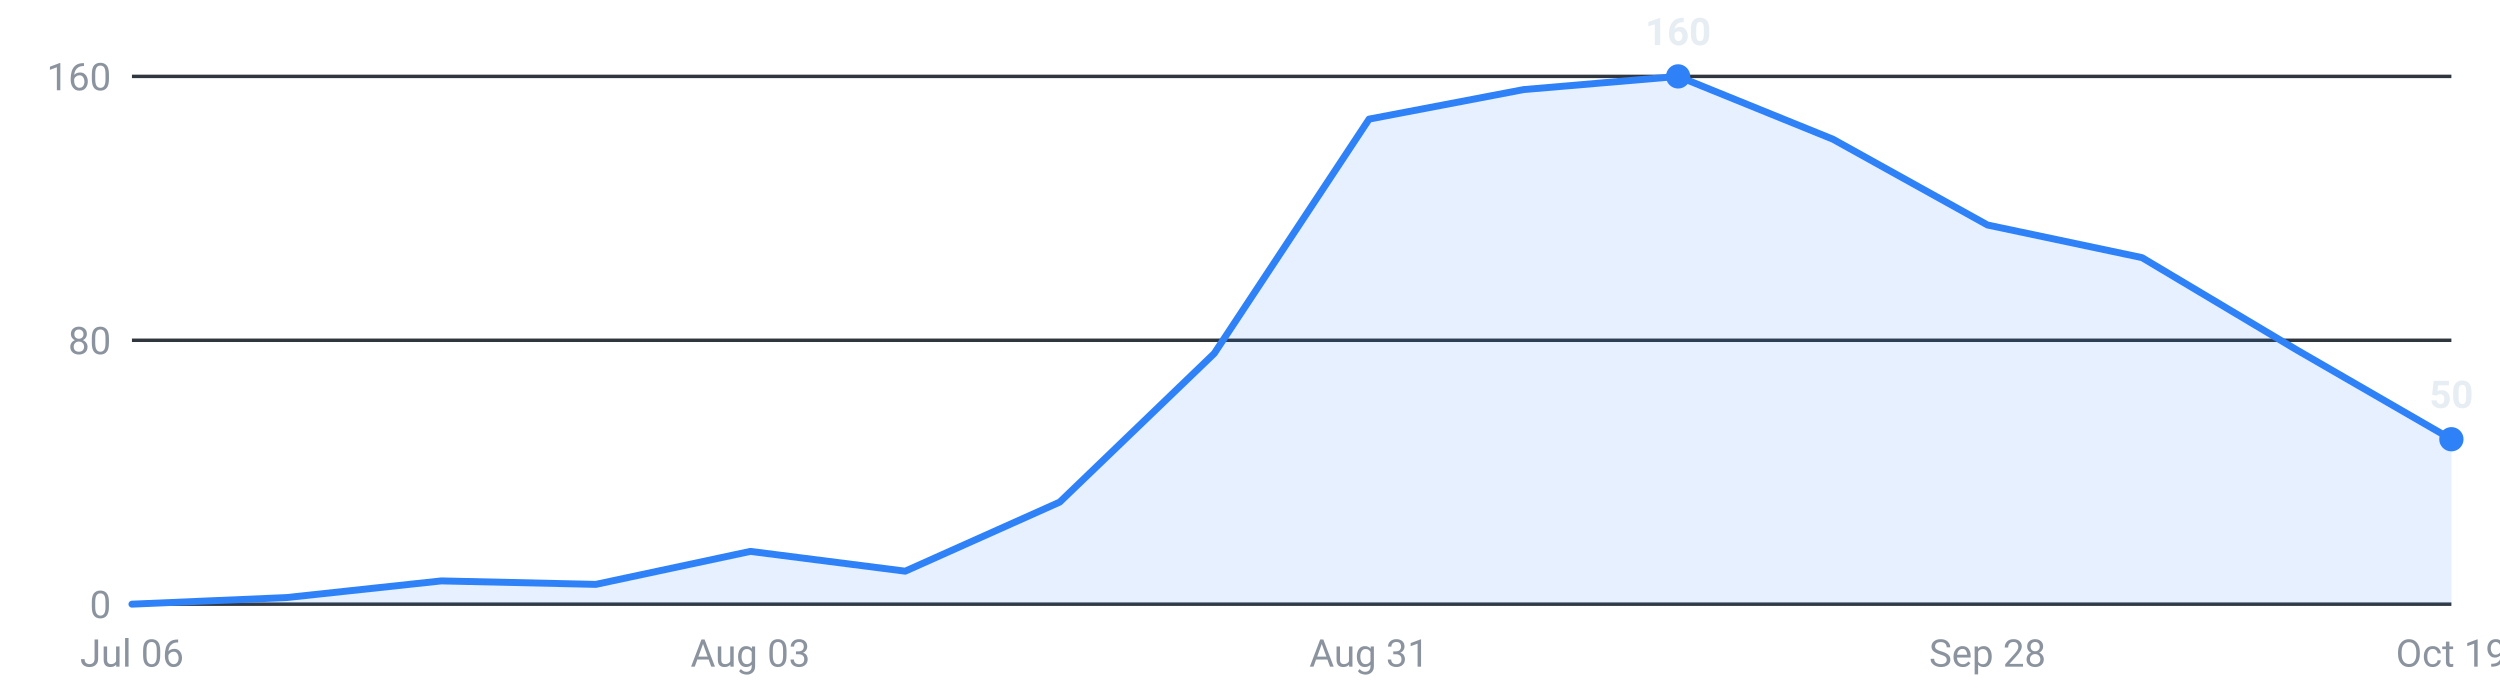
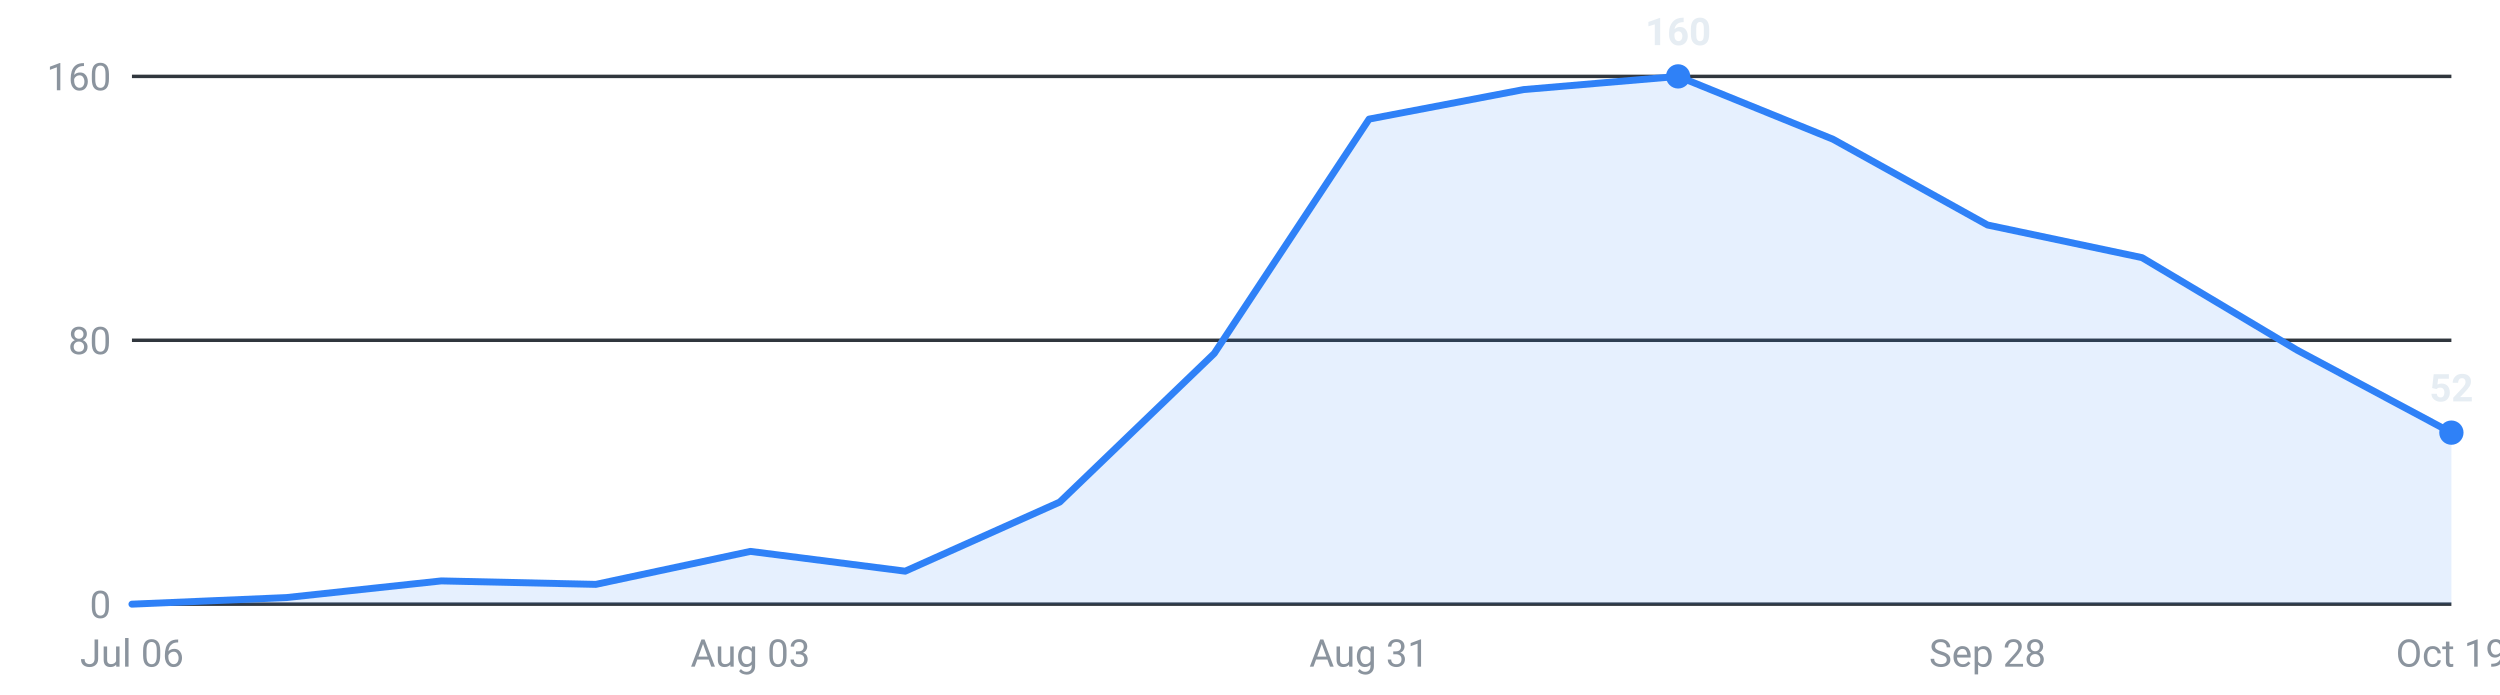
<svg xmlns="http://www.w3.org/2000/svg" viewBox="0 0 720 200" width="720" height="200" role="img" aria-label="Internships posted per week, last 16 weeks">
  <g font-family="-apple-system,Segoe UI,Roboto,sans-serif" font-size="11">
    <line x1="38" y1="174.0" x2="706" y2="174.0" stroke="#30363d" stroke-width="1" />
    <text x="32" y="178.0" text-anchor="end" fill="#8b949e">0</text>
    <line x1="38" y1="98.0" x2="706" y2="98.0" stroke="#30363d" stroke-width="1" />
    <text x="32" y="102.0" text-anchor="end" fill="#8b949e">80</text>
    <line x1="38" y1="22.0" x2="706" y2="22.0" stroke="#30363d" stroke-width="1" />
    <text x="32" y="26.0" text-anchor="end" fill="#8b949e">160</text>
-     <path d="M38.0,174 L38.0,174.0 L82.5,172.1 L127.1,167.3 L171.6,168.3 L216.1,158.8 L260.7,164.5 L305.2,144.6 L349.7,101.8 L394.3,34.3 L438.8,25.8 L483.3,22.0 L527.9,40.1 L572.4,64.8 L616.9,74.2 L661.5,100.8 L706.0,126.5 L706.0,174 Z" fill="#2f81f7" fill-opacity="0.12" />
-     <polyline points="38.0,174.0 82.5,172.1 127.1,167.3 171.6,168.3 216.1,158.8 260.7,164.5 305.2,144.6 349.7,101.8 394.3,34.3 438.8,25.8 483.3,22.0 527.9,40.1 572.4,64.8 616.9,74.2 661.5,100.8 706.0,126.5" fill="none" stroke="#2f81f7" stroke-width="2" stroke-linejoin="round" stroke-linecap="round" />
+     <path d="M38.0,174 L38.0,174.0 L82.5,172.1 L127.1,167.3 L171.6,168.3 L216.1,158.8 L260.7,164.5 L305.2,144.6 L349.7,101.8 L394.3,34.3 L438.8,25.8 L483.3,22.0 L527.9,40.1 L572.4,64.8 L616.9,74.2 L661.5,100.8 L706.0,124.6 L706.0,174 Z" fill="#2f81f7" fill-opacity="0.12" />
+     <polyline points="38.0,174.0 82.5,172.1 127.1,167.3 171.6,168.3 216.1,158.8 260.7,164.5 305.2,144.6 349.7,101.8 394.3,34.3 438.8,25.8 483.3,22.0 527.9,40.1 572.4,64.8 616.9,74.2 661.5,100.8 706.0,124.6" fill="none" stroke="#2f81f7" stroke-width="2" stroke-linejoin="round" stroke-linecap="round" />
    <circle cx="483.3" cy="22.0" r="3.5" fill="#2f81f7" />
    <text x="483.3" y="13.0" text-anchor="middle" fill="#e6edf3" font-weight="600">160</text>
-     <circle cx="706.0" cy="126.5" r="3.5" fill="#2f81f7" />
-     <text x="706.0" y="117.5" text-anchor="middle" fill="#e6edf3" font-weight="600">50</text>
+     <circle cx="706.0" cy="124.6" r="3.5" fill="#2f81f7" />
+     <text x="706.0" y="115.6" text-anchor="middle" fill="#e6edf3" font-weight="600">52</text>
    <text x="38.0" y="192" text-anchor="middle" fill="#8b949e">Jul 06</text>
    <text x="216.1" y="192" text-anchor="middle" fill="#8b949e">Aug 03</text>
    <text x="394.3" y="192" text-anchor="middle" fill="#8b949e">Aug 31</text>
    <text x="572.4" y="192" text-anchor="middle" fill="#8b949e">Sep 28</text>
    <text x="706.0" y="192" text-anchor="middle" fill="#8b949e">Oct 19</text>
  </g>
</svg>
